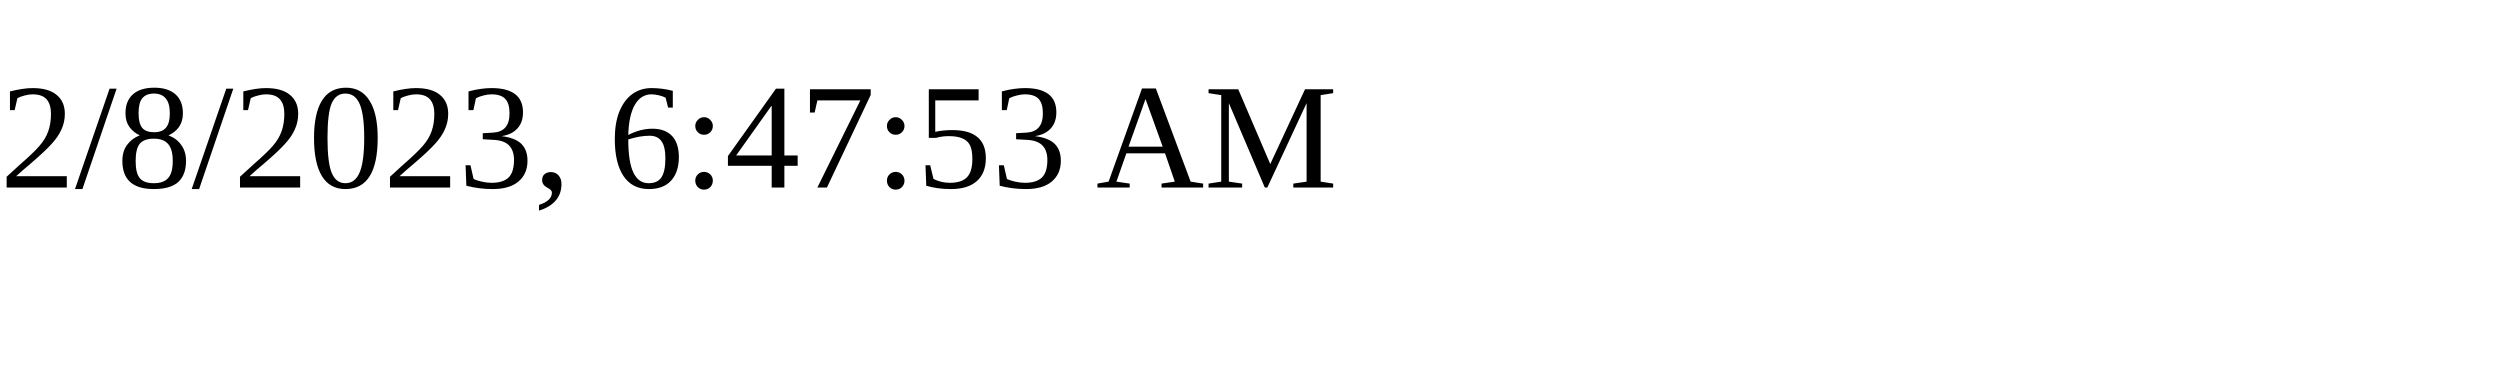
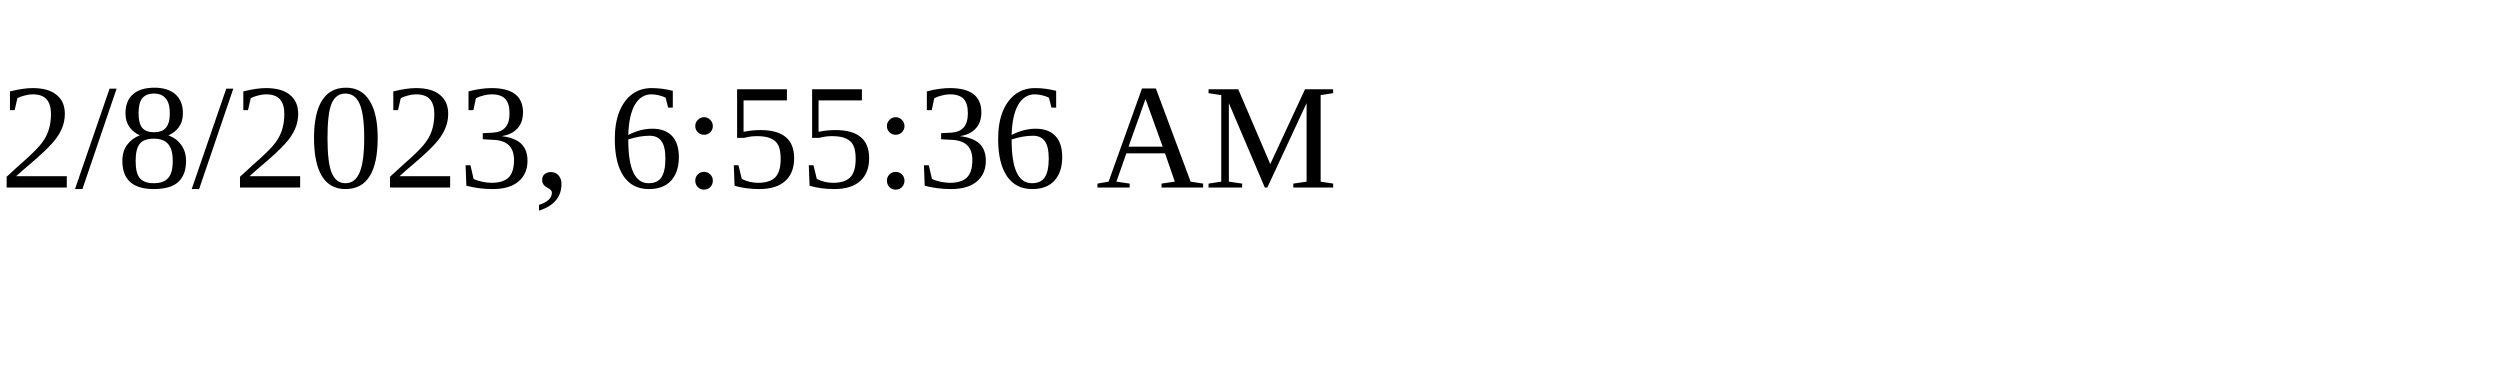
<svg xmlns="http://www.w3.org/2000/svg" height="30" width="200">
-   <text x="0" y="15">2/8/2023, 6:47:53 AM</text>
+   <text x="0" y="15">2/8/2023, 6:55:36 AM</text>
</svg>
